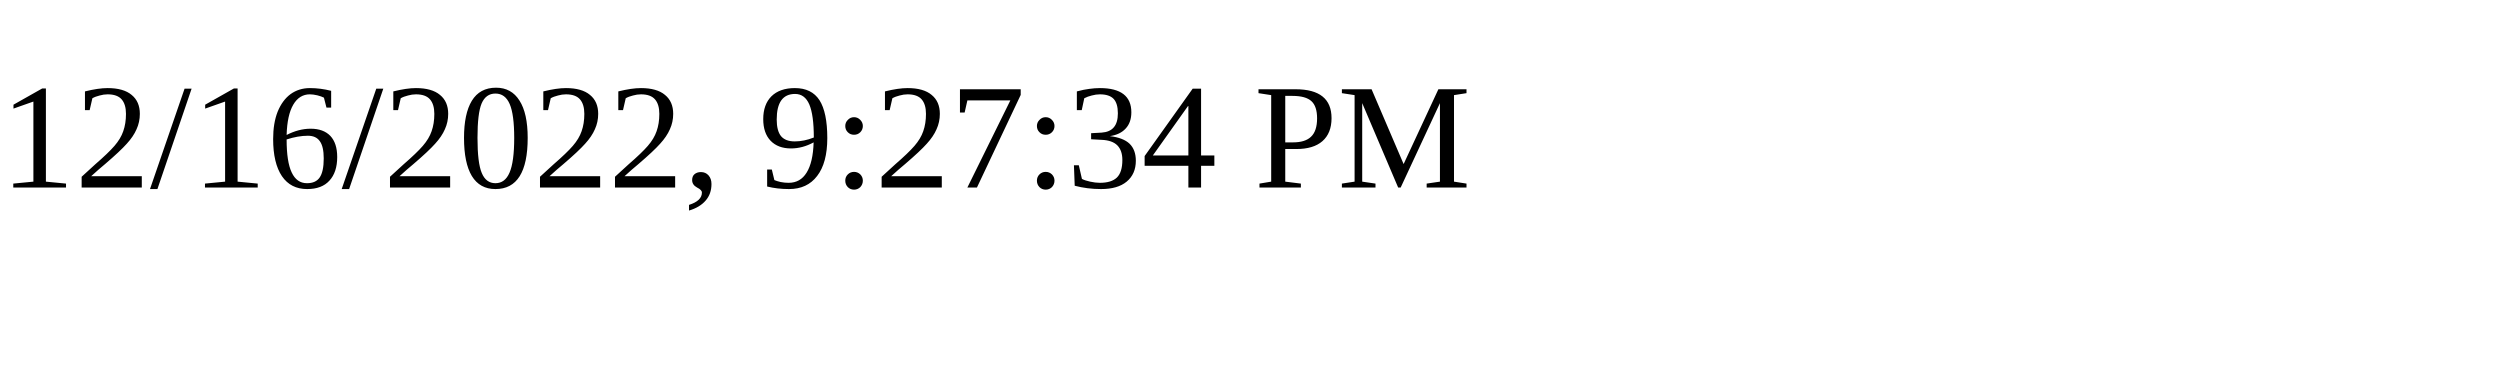
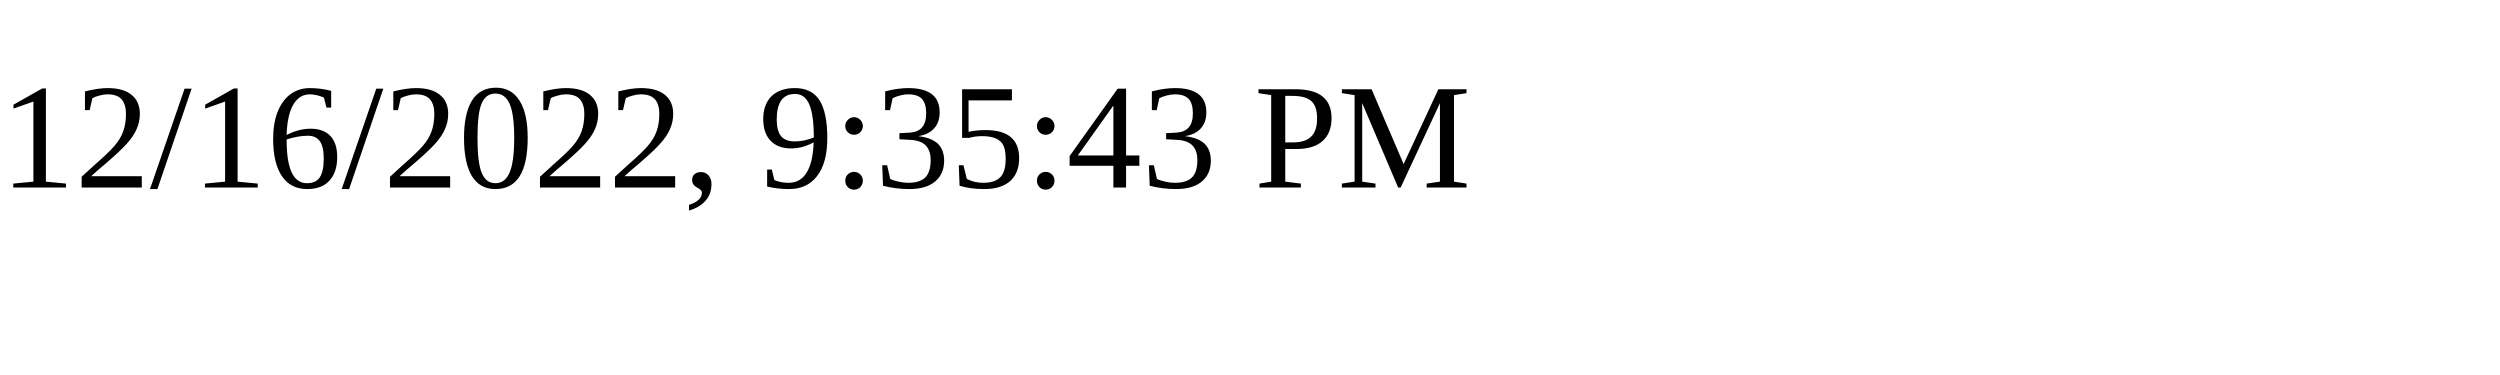
<svg xmlns="http://www.w3.org/2000/svg" height="30" width="200">
-   <text x="0" y="15">12/16/2022, 9:27:34 PM</text>
+   <text x="0" y="15">12/16/2022, 9:35:43 PM</text>
</svg>
